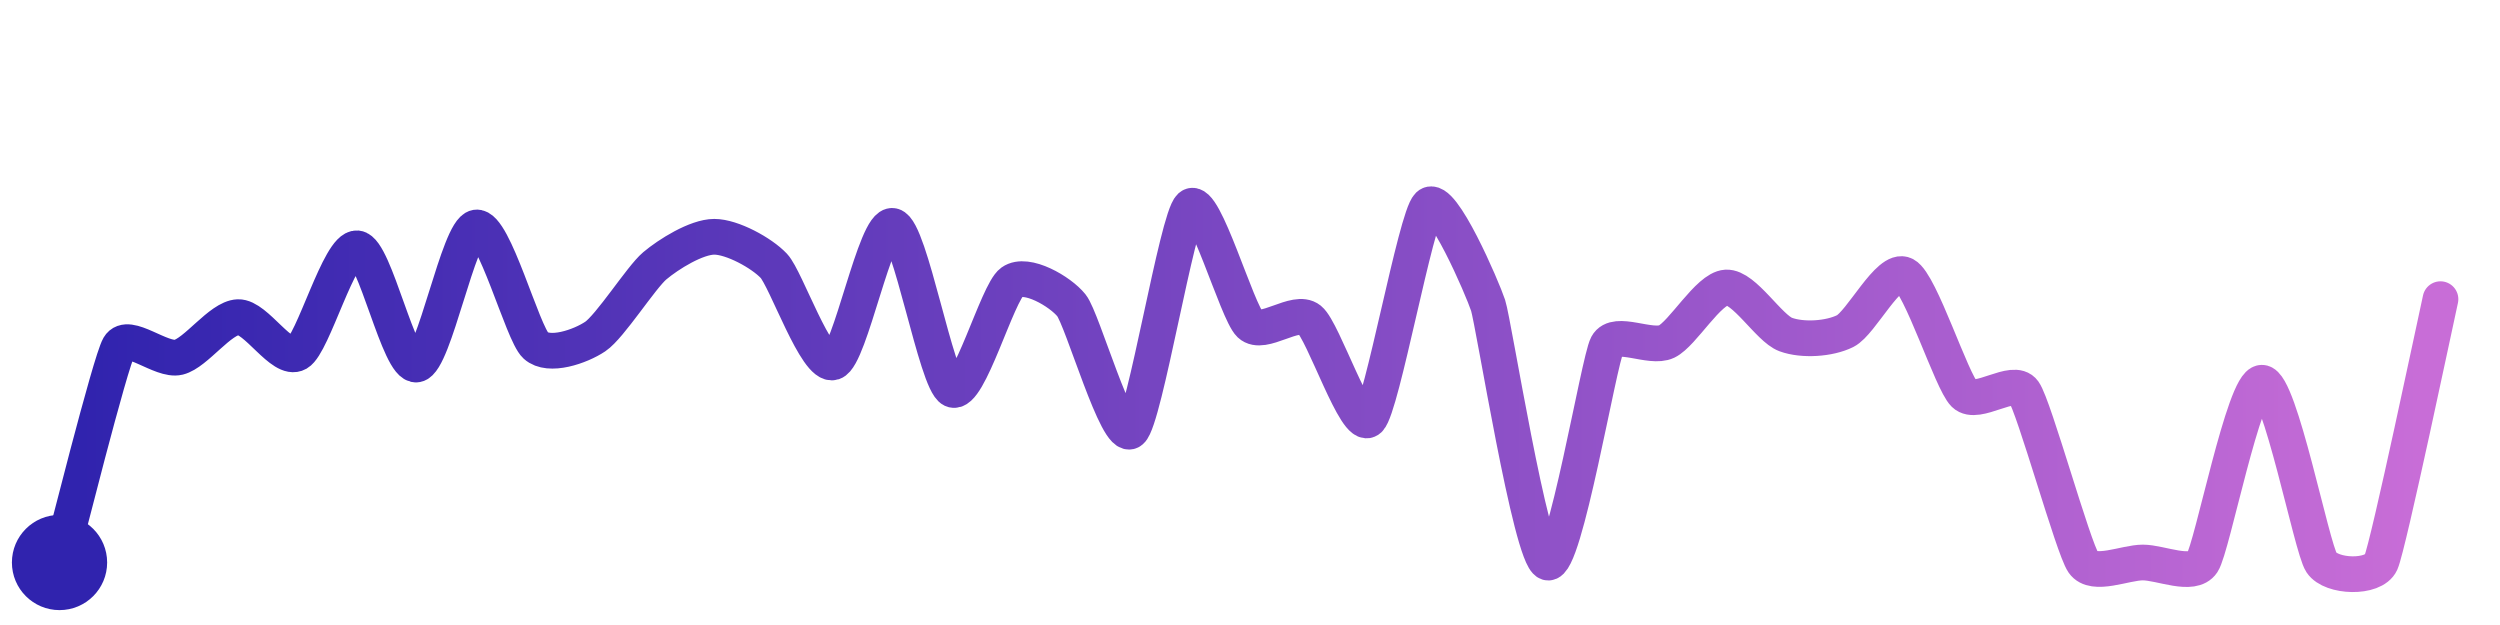
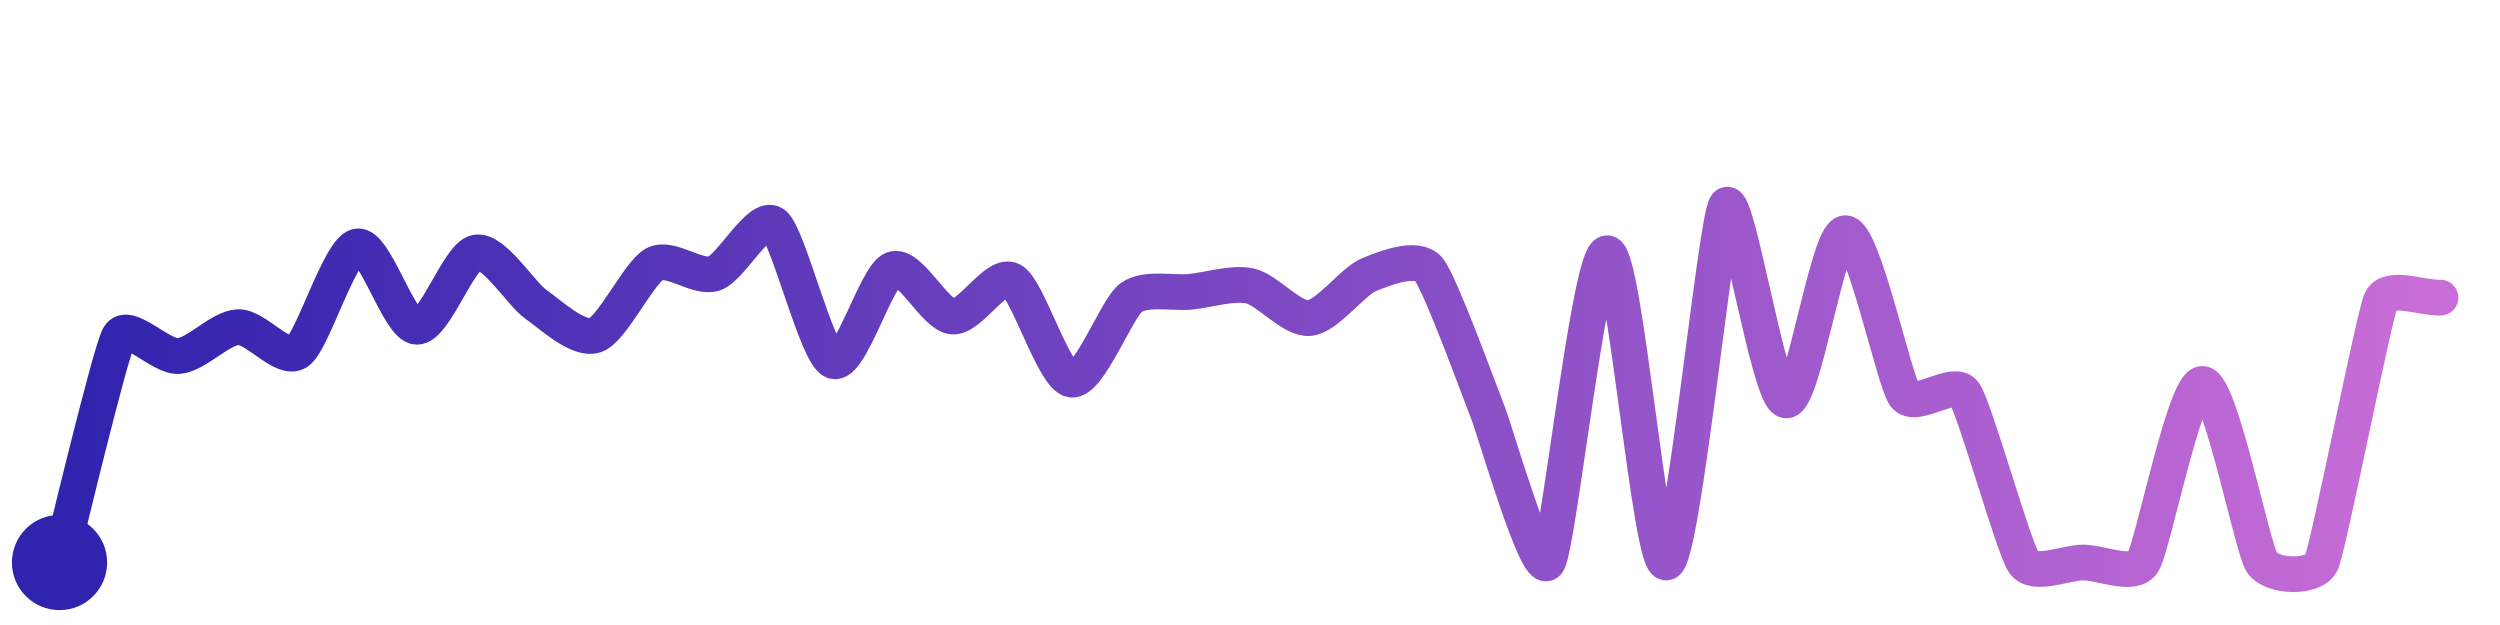
<svg xmlns="http://www.w3.org/2000/svg" width="200" height="50" viewBox="0 0 210 50">
  <defs>
    <linearGradient id="stroke" x1="0%" y1="0%" x2="100%" y2="0%">
      <stop stop-color="#3023AE" offset="0%" />
      <stop stop-color="#C86DD7" offset="100%" />
    </linearGradient>
  </defs>
-   <path stroke="url(#stroke)" stroke-width="3" stroke-linejoin="round" stroke-linecap="round" d="M5.00 46 C 5.40 44.55, 9.25 29.15, 10.00 27.86 S 13.54 29.12, 15.00 28.76 S 18.50 25.45, 20.00 25.39 S 23.70 29.17, 25.00 28.42 S 28.51 19.47, 30.00 19.61 S 33.52 29.63, 35.00 29.37 S 38.52 18.10, 40.00 17.86 S 43.89 26.76, 45.00 27.77 S 48.75 27.86, 50.00 27.02 S 53.85 22.05, 55.00 21.08 S 58.50 18.64, 60.00 18.64 S 63.97 19.99, 65.00 21.08 S 68.58 29.65, 70.00 29.18 S 73.54 17.40, 75.00 17.73 S 78.64 30.84, 80.00 31.48 S 83.78 23.31, 85.00 22.44 S 89.06 23.23, 90.00 24.40 S 93.85 35.91, 95.00 34.95 S 98.88 17.10, 100.00 16.10 S 103.91 24.97, 105.00 26.00 S 108.83 24.65, 110.00 25.59 S 113.92 35.02, 115.00 33.98 S 118.92 17.04, 120.00 16.00 S 124.53 22.97, 125.00 24.40 S 128.58 45.52, 130.00 46.00 S 134.29 29.06, 135.00 27.74 S 138.65 28.09, 140.00 27.44 S 143.50 22.99, 145.00 22.90 S 148.59 26.33, 150.00 26.85 S 153.66 27.23, 155.00 26.56 S 158.67 21.14, 160.00 21.84 S 163.93 30.80, 165.00 31.85 S 169.13 30.43, 170.00 31.66 S 174.14 44.77, 175.00 46.00 S 178.50 46.00, 180.00 46.00 S 184.17 47.25, 185.00 46.00 S 188.50 30.90, 190.00 30.90 S 194.17 44.75, 195.00 46.00 S 199.38 47.37, 200.00 46.00 S 204.67 25.34, 205.00 23.88" fill="none">
-     <animate attributeName="stroke-dashoffset" from="421.88" to="0" dur="2.2s" />
-     <animate attributeName="stroke-dasharray" from="421.88" to="421.88" />
+   <path stroke="url(#stroke)" stroke-width="3" stroke-linejoin="round" stroke-linecap="round" d="M5.00 46 C 5.38 44.55, 9.25 28.30, 10.00 27.00 S 13.50 28.77, 15.00 28.66 S 18.50 26.29, 20.00 26.23 S 23.76 29.15, 25.00 28.31 S 28.53 19.76, 30.00 19.45 S 33.50 26.13, 35.00 26.20 S 38.53 20.24, 40.00 19.96 S 43.77 23.44, 45.00 24.30 S 48.58 27.39, 50.00 26.91 S 53.67 21.62, 55.00 20.93 S 58.58 22.20, 60.00 21.72 S 63.79 16.68, 65.00 17.57 S 68.60 28.54, 70.00 29.08 S 73.60 21.90, 75.00 21.37 S 78.51 25.20, 80.00 25.34 S 83.67 21.59, 85.00 22.30 S 88.52 30.42, 90.00 30.64 S 93.79 24.65, 95.00 23.76 S 98.51 23.41, 100.00 23.26 S 103.54 22.45, 105.00 22.77 S 108.51 25.61, 110.00 25.47 S 113.61 22.39, 115.00 21.82 S 119.02 20.22, 120.00 21.36 S 124.44 32.06, 125.00 33.45 S 129.10 47.20, 130.00 46.00 S 133.50 20.02, 135.00 20.02 S 138.61 46.56, 140.00 46.00 S 144.11 17.21, 145.00 16.00 S 148.54 32.03, 150.00 32.38 S 153.50 18.40, 155.00 18.34 S 159.10 30.76, 160.00 31.97 S 164.13 30.55, 165.00 31.77 S 169.14 44.77, 170.00 46.00 S 173.50 46.00, 175.00 46.00 S 179.17 47.25, 180.00 46.00 S 183.50 31.00, 185.00 31.00 S 189.17 44.75, 190.00 46.00 S 194.38 47.37, 195.00 46.00 S 199.39 25.37, 200.00 24.00 S 203.50 23.82, 205.00 23.75" fill="none">
+     <animate attributeName="stroke-dashoffset" from="431.12" to="0" dur="2.2s" />
+     <animate attributeName="stroke-dasharray" from="431.12" to="431.12" />
  </path>
  <circle r="4" cx="5" cy="46" fill="#3023AE" />
-   <circle r="4" cx="205" cy="23.88" fill="#C86DD7" opacity="0">
+   <circle r="4" cx="205" cy="23.746" fill="#C86DD7" opacity="0">
    <animate attributeName="opacity" from="0" to="1" dur="0.1s" begin="2.2s" fill="freeze" />
  </circle>
</svg>
